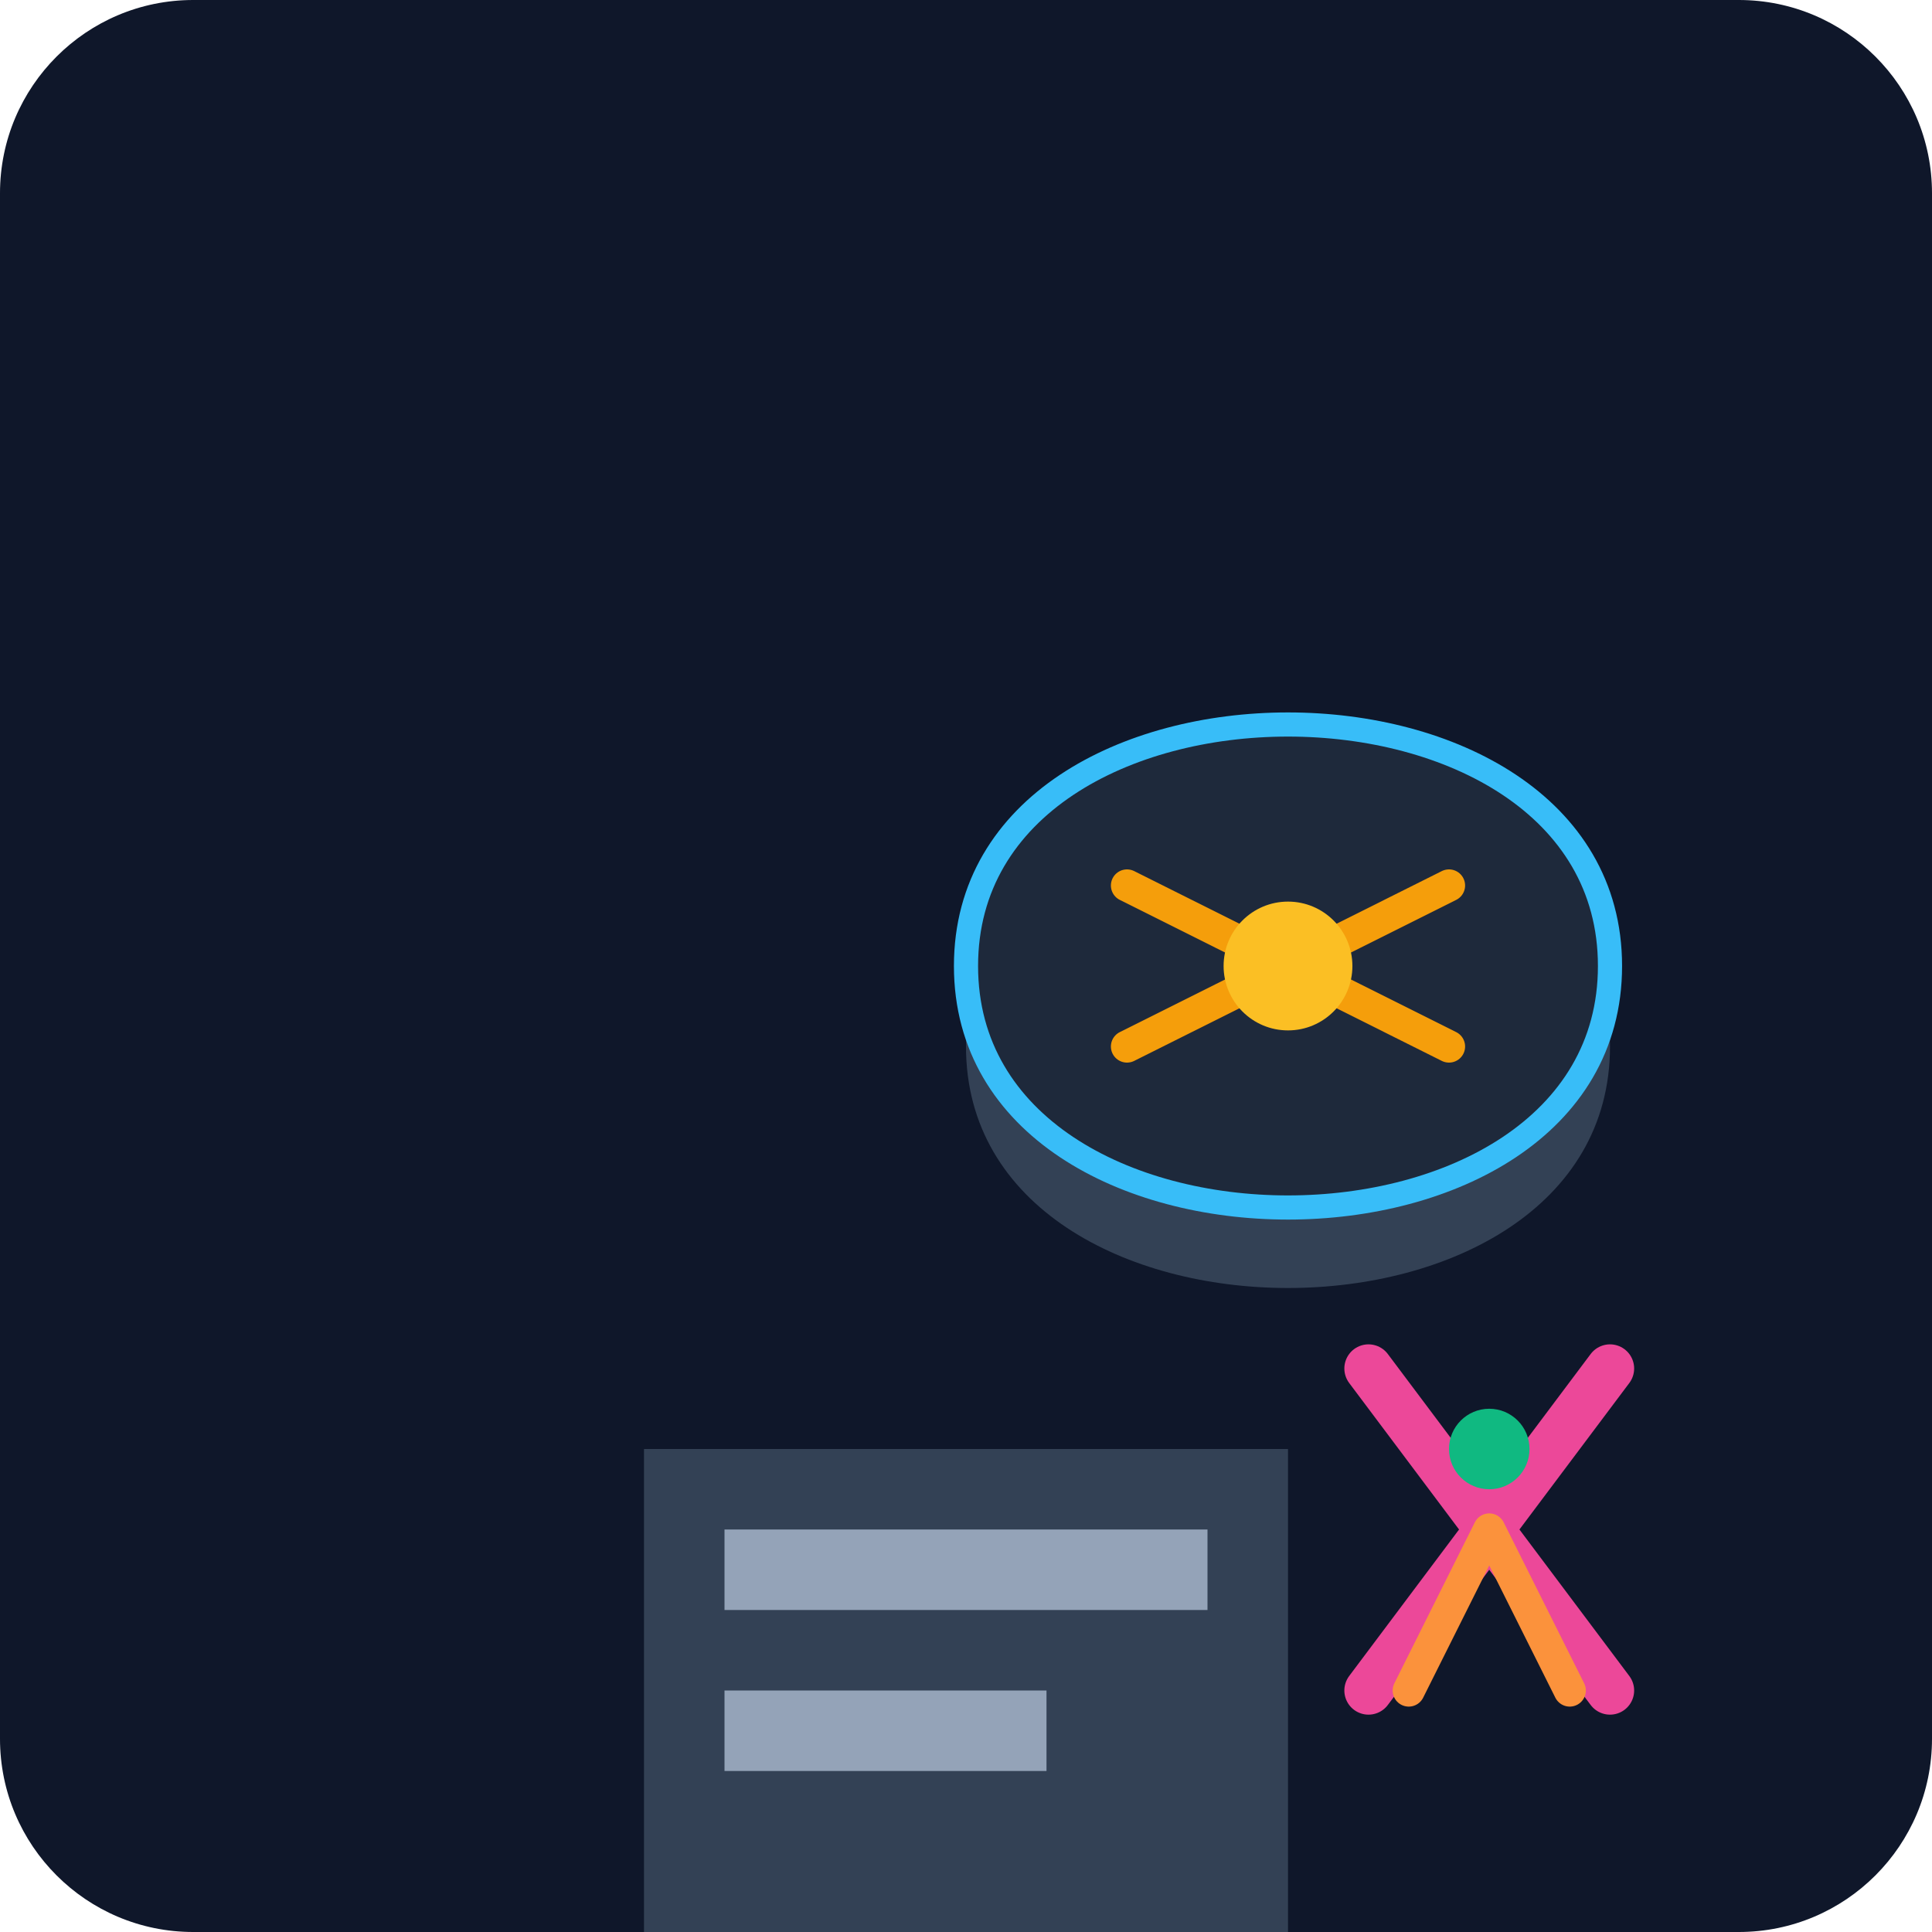
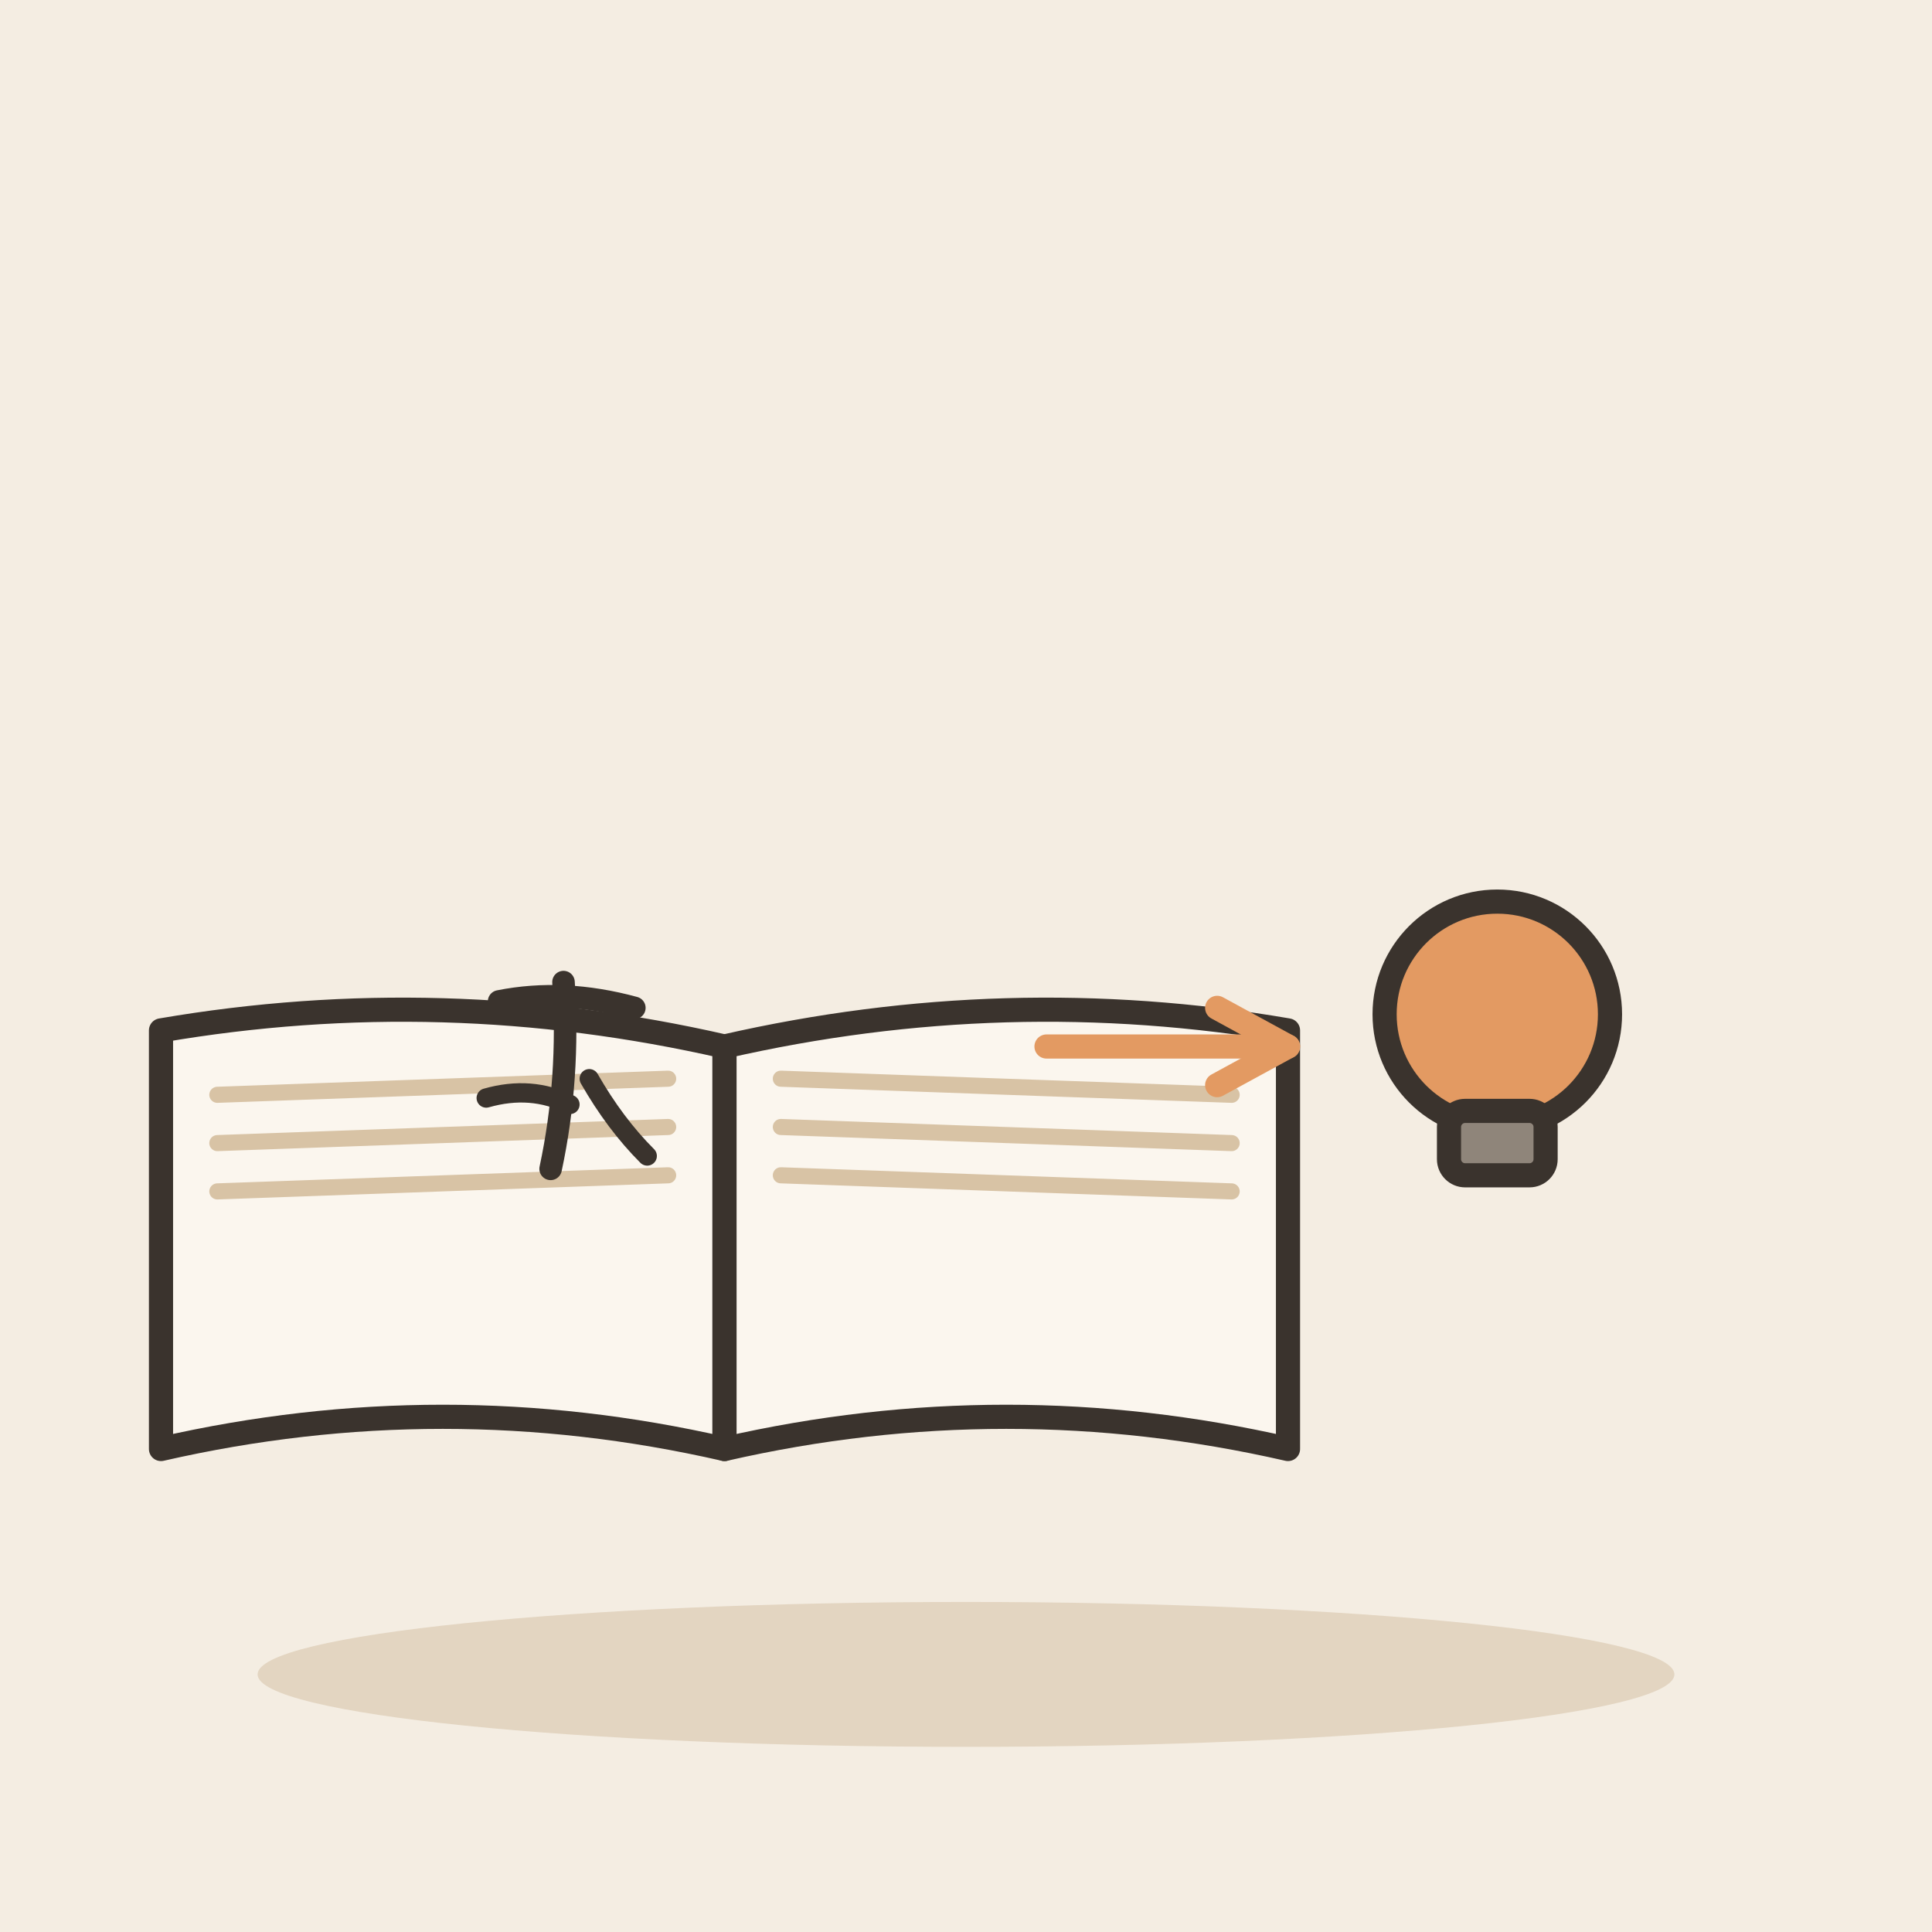
- <svg xmlns="http://www.w3.org/2000/svg" viewBox="0 0 240 240">
-   <defs>
-     <linearGradient id="bg" x1="0" y1="0" x2="0" y2="240">
-       <stop offset="0%" stop-color="#0f172a" />
-       <stop offset="100%" stop-color="#1e293b" />
-     </linearGradient>
-   </defs>
-   <rect width="240" height="240" rx="24" fill="url(#bg)" />
-   <g transform="translate(40, 60)">
-     <path d="M120 100c-20 0-40-10-40-30s20-30 40-30 40 10 40 30-20 30-40 30z" fill="#334155" />
-     <path d="M120 30c-20 0-40 10-40 30s20 30 40 30 40-10 40-30-20-30-40-30z" fill="#1e293b" stroke="#38bdf8" stroke-width="3" />
-     <path d="M100 50l40 20M100 70l40-20" stroke="#f59e0b" stroke-width="4" stroke-linecap="round" />
-     <circle cx="120" cy="60" r="8" fill="#fbbf24" />
-     <path d="M40 120h80v60h-80z" fill="#334155" rx="5" />
-     <path d="M50 130h60v10h-60zM50 150h40v10h-40z" fill="#94a3b8" />
-     <path d="M130 110l30 40M160 110l-30 40" stroke="#ec4899" stroke-width="6" stroke-linecap="round" />
-     <path d="M145 130l-10 20M145 130l10 20" stroke="#fb923c" stroke-width="4" stroke-linecap="round" />
-     <circle cx="145" cy="120" r="5" fill="#10b981" />
+ <svg xmlns="http://www.w3.org/2000/svg" viewBox="0 0 240 240" data-style="editorial">
+   <rect width="240" height="240" fill="#F4EDE2" />
+   <ellipse cx="120" cy="208" rx="88" ry="9" fill="#E3D5C1" />
+   <g transform="translate(90 130)">
+     <path d="M0 0Q-35 -8 -70 -2L-70 50Q-35 42 0 50Z" fill="#FBF6EE" stroke="#3A332D" stroke-width="3" stroke-linecap="round" stroke-linejoin="round" />
+     <path d="M0 0Q35 -8 70 -2L70 50Q35 42 0 50Z" fill="#FBF6EE" stroke="#3A332D" stroke-width="3" stroke-linecap="round" stroke-linejoin="round" />
+     <path d="M-63 6L-7 4" stroke="#D8C3A5" stroke-width="2" stroke-linecap="round" fill="none" />
+     <path d="M7 4L63 6" stroke="#D8C3A5" stroke-width="2" stroke-linecap="round" fill="none" />
+     <path d="M-63 12L-7 10" stroke="#D8C3A5" stroke-width="2" stroke-linecap="round" fill="none" />
+     <path d="M7 10L63 12" stroke="#D8C3A5" stroke-width="2" stroke-linecap="round" fill="none" />
+     <path d="M-63 18L-7 16" stroke="#D8C3A5" stroke-width="2" stroke-linecap="round" fill="none" />
+     <path d="M7 16L63 18" stroke="#D8C3A5" stroke-width="2" stroke-linecap="round" fill="none" />
+   </g>
+   <g transform="translate(70 134) scale(0.4 0.4)">
+     <path d="M-20 -24Q0 -28 22 -22" fill="none" stroke="#3A332D" stroke-width="7" stroke-linecap="round" stroke-linejoin="round" />
+     <path d="M0 -30Q2 0 -4 28" fill="none" stroke="#3A332D" stroke-width="7" stroke-linecap="round" stroke-linejoin="round" />
+     <path d="M-24 6Q-10 2 2 8" fill="none" stroke="#3A332D" stroke-width="6" stroke-linecap="round" stroke-linejoin="round" />
+     <path d="M8 0Q16 14 26 24" fill="none" stroke="#3A332D" stroke-width="6" stroke-linecap="round" stroke-linejoin="round" />
+   </g>
+   <path d="M130 130L160 130" stroke="#E39A62" stroke-width="3" stroke-linecap="round" fill="none" />
+   <path d="M151.2 134.8L160 130L151.2 125.2" fill="none" stroke="#E39A62" stroke-width="3" stroke-linecap="round" stroke-linejoin="round" />
+   <g transform="translate(186 126)">
+     <circle cx="0" cy="0" r="14" fill="#E39A62" stroke="#3A332D" stroke-width="3" stroke-linecap="round" stroke-linejoin="round" />
+     <rect x="-6" y="12" width="12" height="8" rx="2" fill="#8F857A" stroke="#3A332D" stroke-width="3" stroke-linecap="round" stroke-linejoin="round" />
  </g>
</svg>
